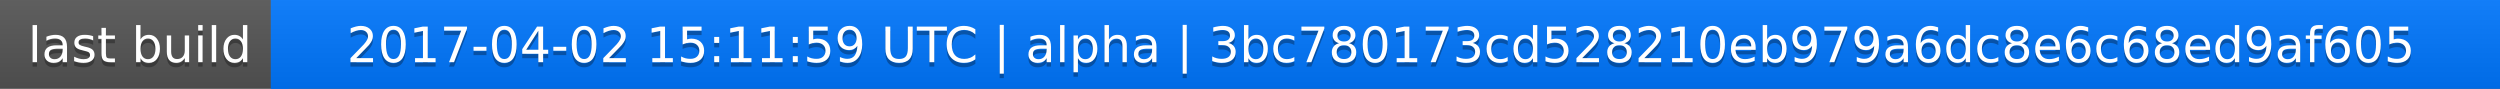
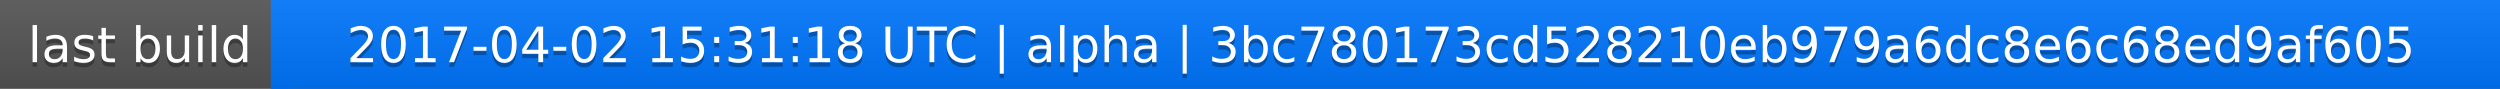
<svg xmlns="http://www.w3.org/2000/svg" width="563" height="20">
  <linearGradient id="a" x2="0" y2="100%">
    <stop offset="0" stop-color="#bbb" stop-opacity=".1" />
    <stop offset="1" stop-opacity=".1" />
  </linearGradient>
  <rect rx="0" width="563" height="20" fill="#555" />
  <rect rx="0" x="61" width="502" height="20" fill="#07f" />
  <path fill="#07f" d="M61 0h4v20h-4z" />
  <rect rx="0" width="563" height="20" fill="url(#a)" />
  <g fill="#fff" text-anchor="middle" font-family="DejaVu Sans,Verdana,Geneva,sans-serif" font-size="11">
    <text x="31.5" y="15" fill="#010101" fill-opacity=".3">last build</text>
    <text x="31.5" y="14">last build</text>
-     <text x="311" y="15" fill="#010101" fill-opacity=".3">2017-04-02 15:11:59 UTC | alpha | 3bc780173cd528210eb979a6dc8e6c68ed9af605</text>
-     <text x="311" y="14">2017-04-02 15:11:59 UTC | alpha | 3bc780173cd528210eb979a6dc8e6c68ed9af605</text>
+     <text x="311" y="15" fill="#010101" fill-opacity=".3">2017-04-02 15:31:18 UTC | alpha | 3bc780173cd528210eb979a6dc8e6c68ed9af605</text>
+     <text x="311" y="14">2017-04-02 15:31:18 UTC | alpha | 3bc780173cd528210eb979a6dc8e6c68ed9af605</text>
  </g>
</svg>
